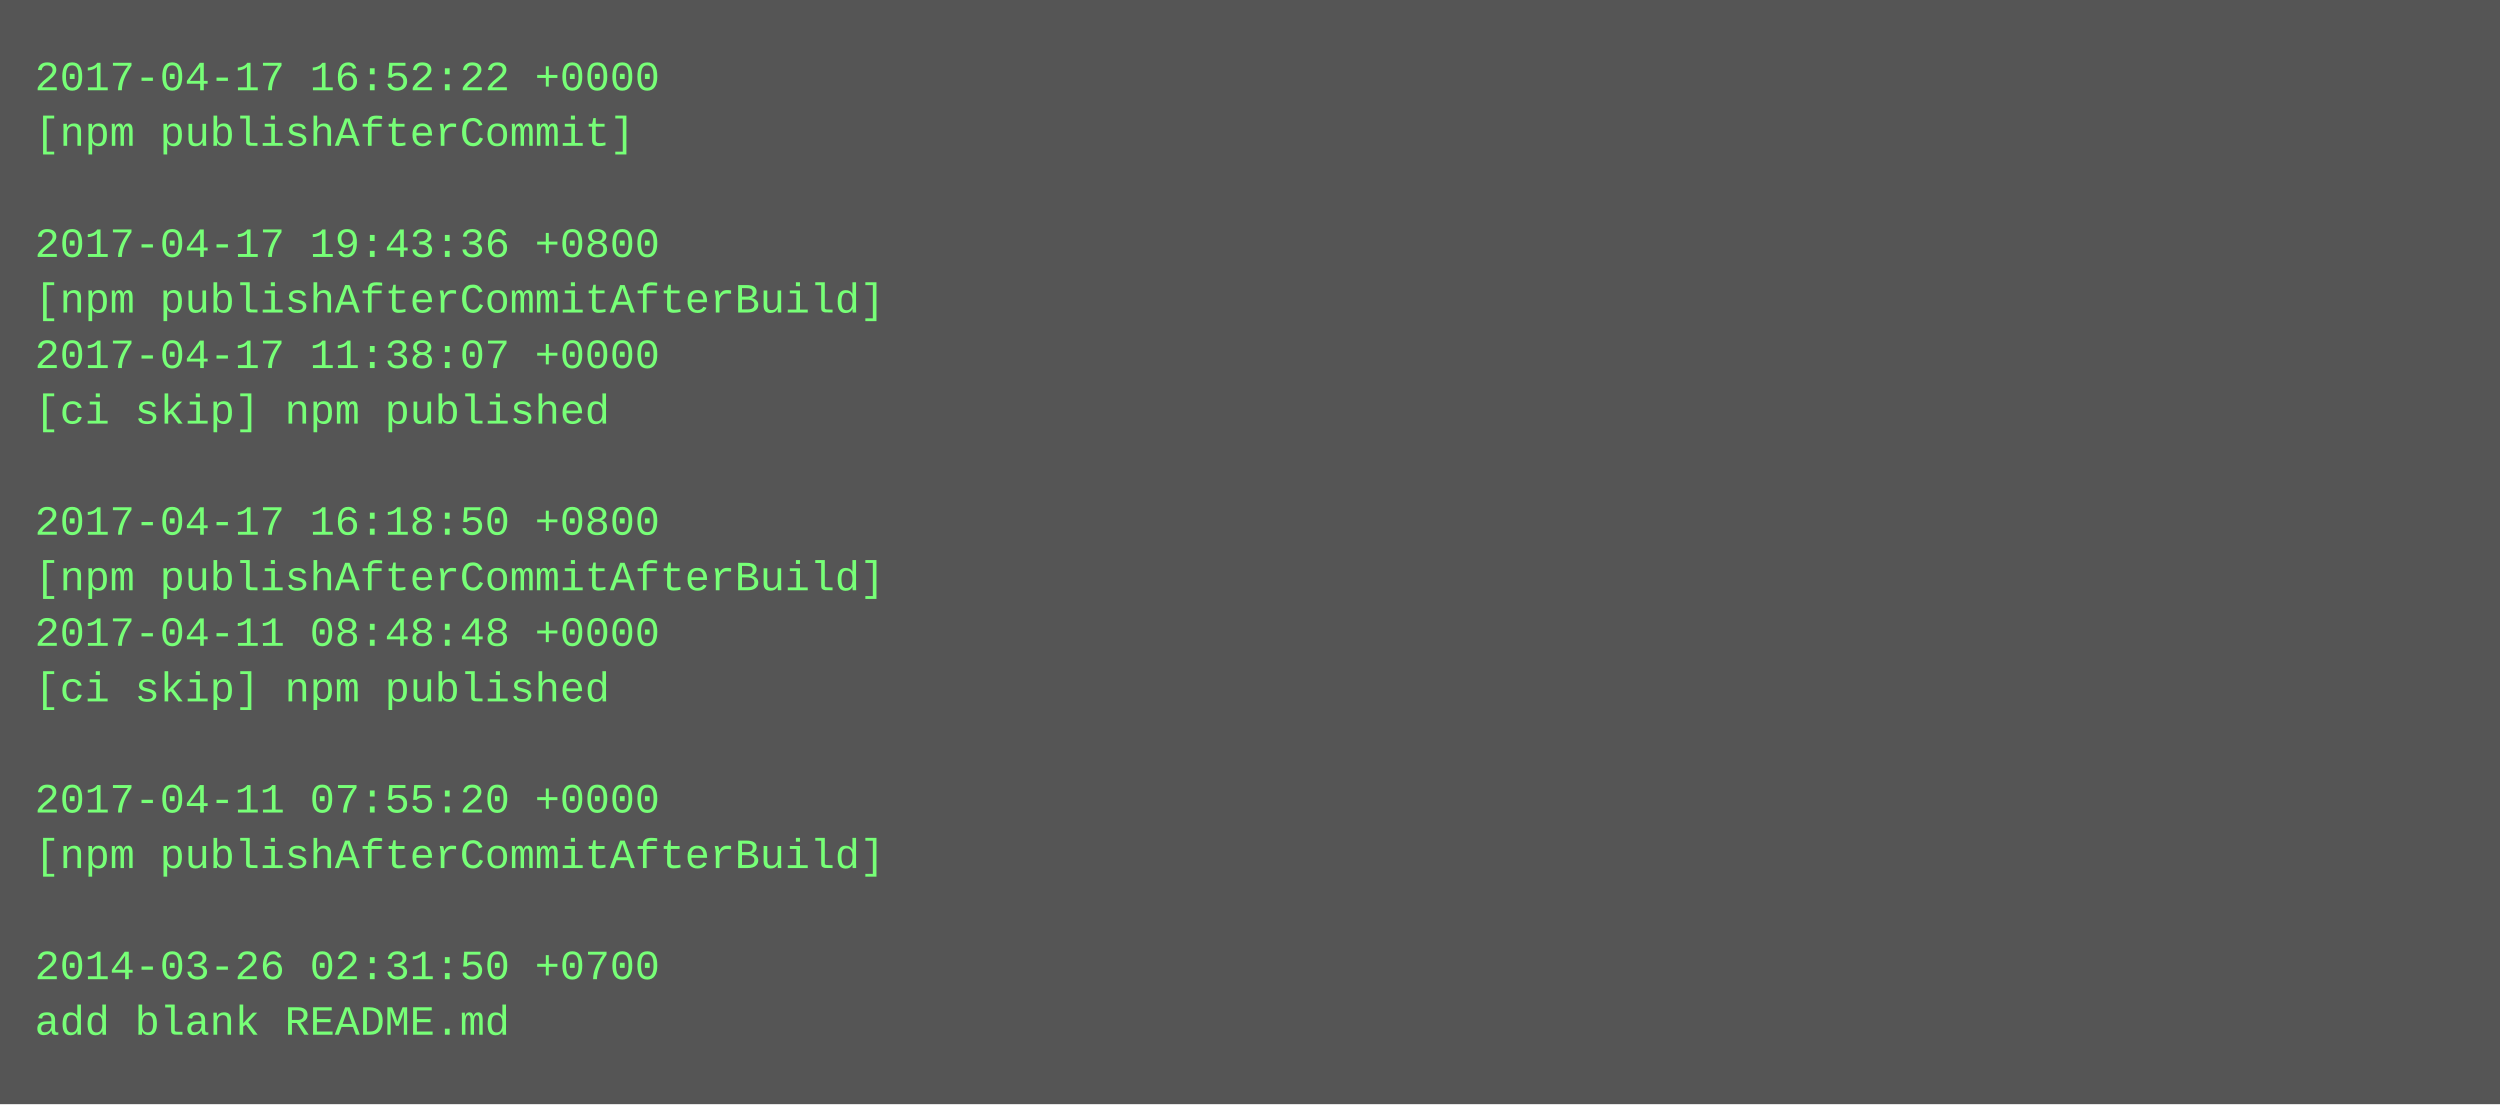
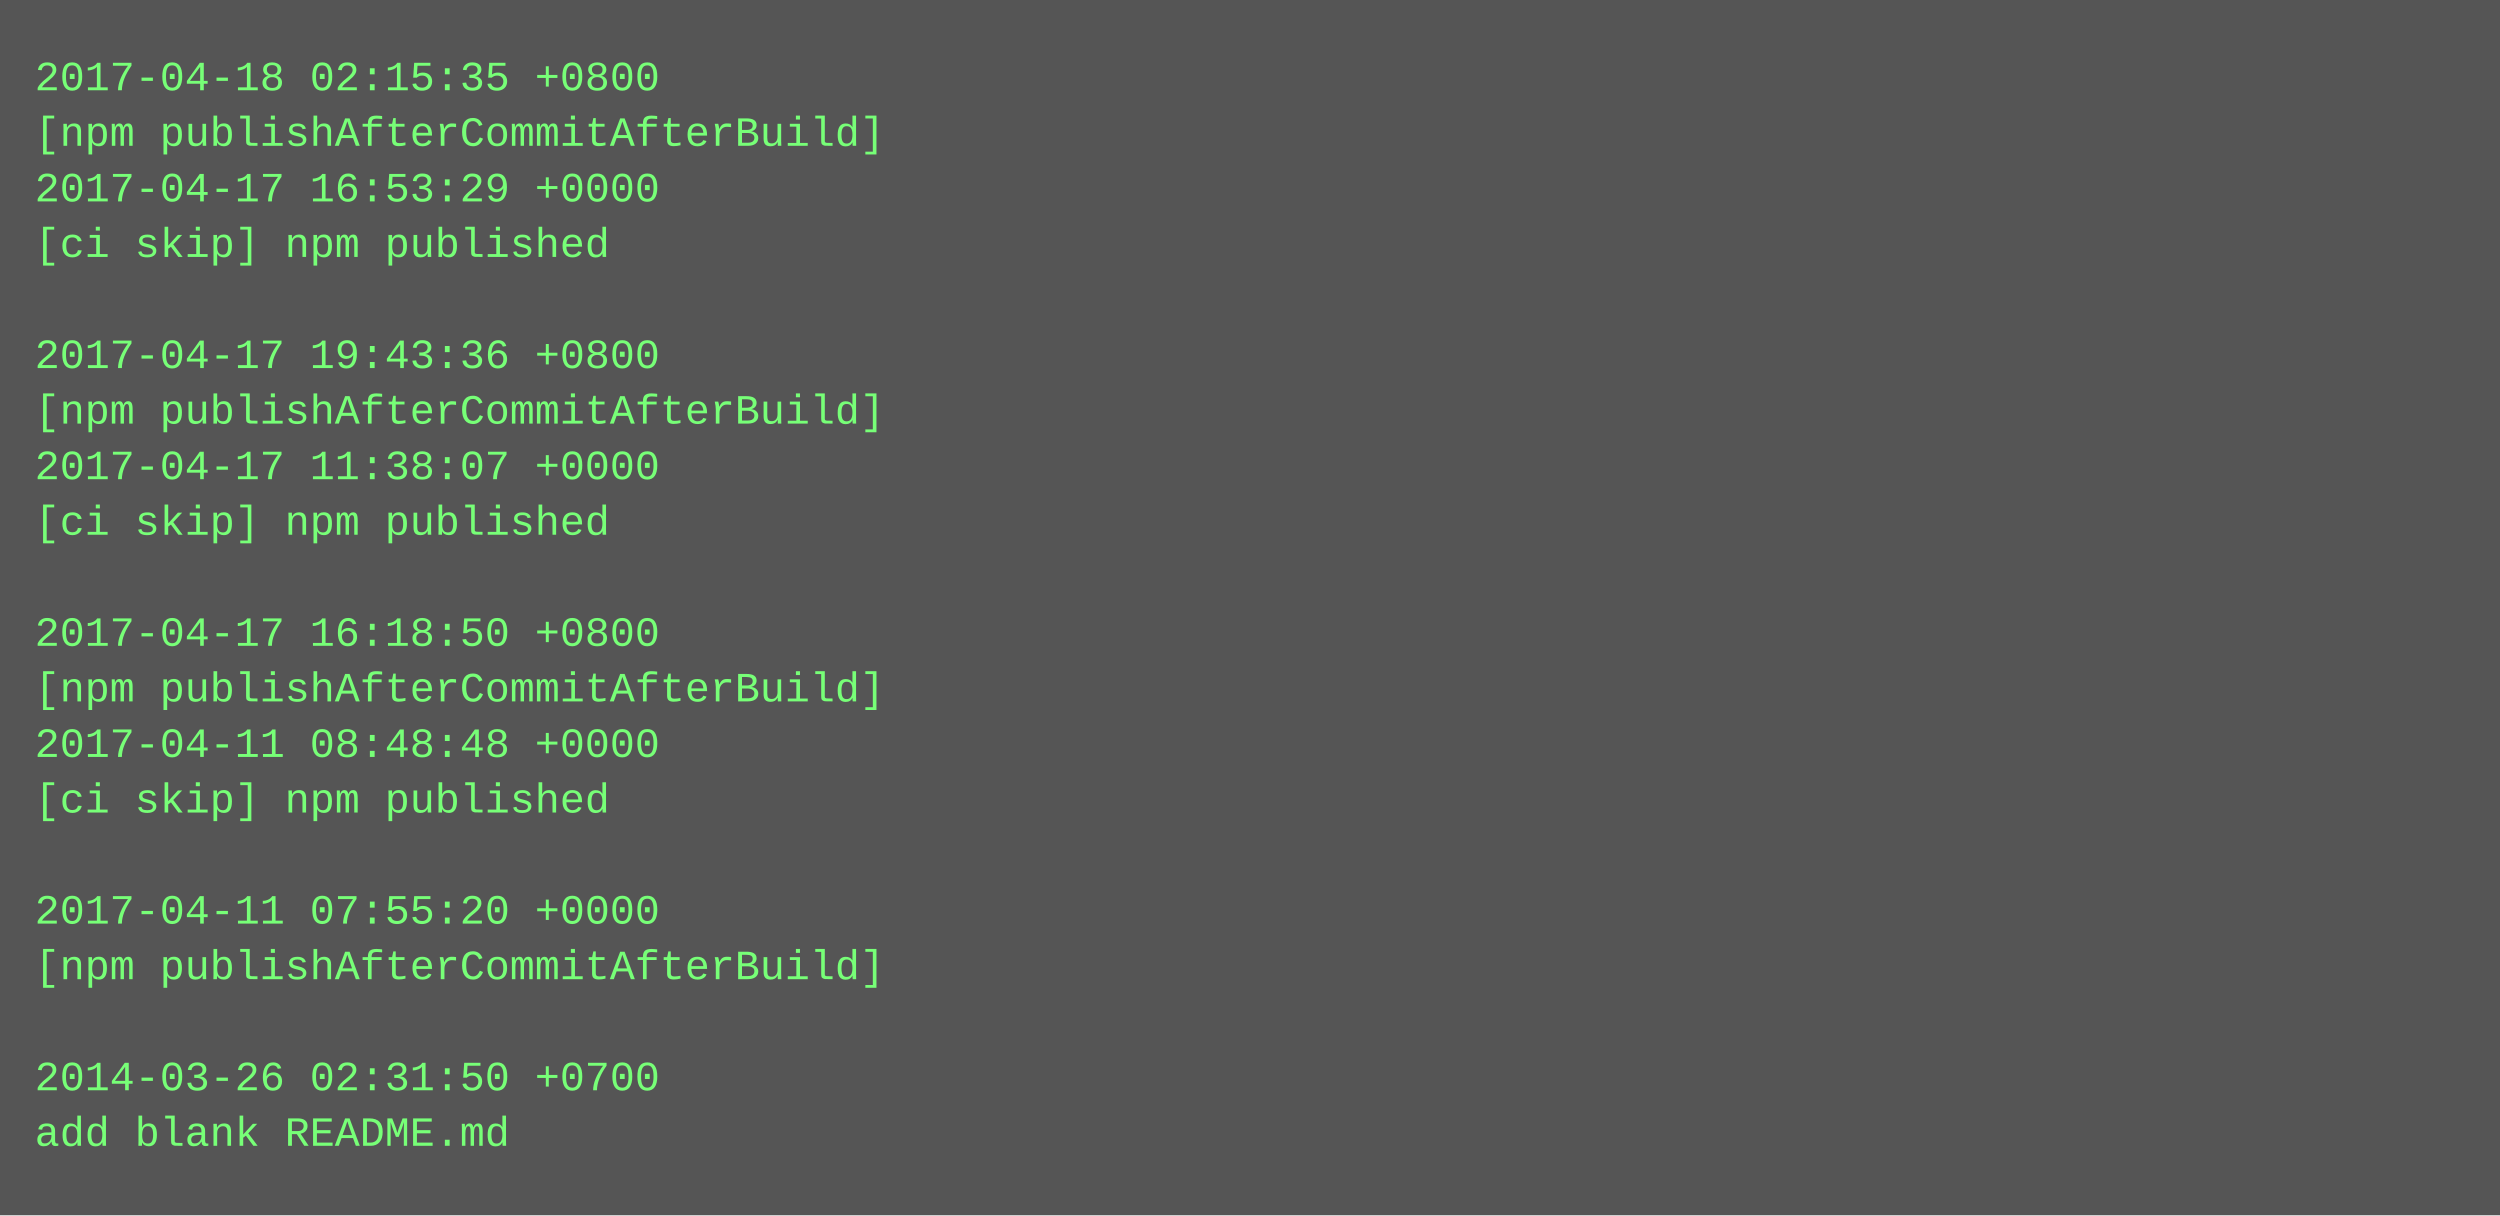
- <svg xmlns="http://www.w3.org/2000/svg" height="318" width="720">
-   <rect height="318" fill="#555" width="720" />
+ <svg xmlns="http://www.w3.org/2000/svg" height="350" width="720">
+   <rect height="350" fill="#555" width="720" />
  <text fill="#7f7" font-family="Courier New" font-size="12" xml:space="preserve">
-     <tspan x="10" y="26">2017-04-17 16:52:22 +0000</tspan>
-     <tspan x="10" y="42">[npm publishAfterCommit]</tspan>
-     <tspan x="10" y="58" />
-     <tspan x="10" y="74">2017-04-17 19:43:36 +0800</tspan>
-     <tspan x="10" y="90">[npm publishAfterCommitAfterBuild]</tspan>
-     <tspan x="10" y="106">2017-04-17 11:38:07 +0000</tspan>
-     <tspan x="10" y="122">[ci skip] npm published</tspan>
-     <tspan x="10" y="138" />
-     <tspan x="10" y="154">2017-04-17 16:18:50 +0800</tspan>
-     <tspan x="10" y="170">[npm publishAfterCommitAfterBuild]</tspan>
-     <tspan x="10" y="186">2017-04-11 08:48:48 +0000</tspan>
-     <tspan x="10" y="202">[ci skip] npm published</tspan>
-     <tspan x="10" y="218" />
-     <tspan x="10" y="234">2017-04-11 07:55:20 +0000</tspan>
-     <tspan x="10" y="250">[npm publishAfterCommitAfterBuild]</tspan>
-     <tspan x="10" y="266" />
-     <tspan x="10" y="282">2014-03-26 02:31:50 +0700</tspan>
-     <tspan x="10" y="298">add blank README.md</tspan>
+     <tspan x="10" y="26">2017-04-18 02:15:35 +0800</tspan>
+     <tspan x="10" y="42">[npm publishAfterCommitAfterBuild]</tspan>
+     <tspan x="10" y="58">2017-04-17 16:53:29 +0000</tspan>
+     <tspan x="10" y="74">[ci skip] npm published</tspan>
+     <tspan x="10" y="90" />
+     <tspan x="10" y="106">2017-04-17 19:43:36 +0800</tspan>
+     <tspan x="10" y="122">[npm publishAfterCommitAfterBuild]</tspan>
+     <tspan x="10" y="138">2017-04-17 11:38:07 +0000</tspan>
+     <tspan x="10" y="154">[ci skip] npm published</tspan>
+     <tspan x="10" y="170" />
+     <tspan x="10" y="186">2017-04-17 16:18:50 +0800</tspan>
+     <tspan x="10" y="202">[npm publishAfterCommitAfterBuild]</tspan>
+     <tspan x="10" y="218">2017-04-11 08:48:48 +0000</tspan>
+     <tspan x="10" y="234">[ci skip] npm published</tspan>
+     <tspan x="10" y="250" />
+     <tspan x="10" y="266">2017-04-11 07:55:20 +0000</tspan>
+     <tspan x="10" y="282">[npm publishAfterCommitAfterBuild]</tspan>
+     <tspan x="10" y="298" />
+     <tspan x="10" y="314">2014-03-26 02:31:50 +0700</tspan>
+     <tspan x="10" y="330">add blank README.md</tspan>
  </text>
</svg>
